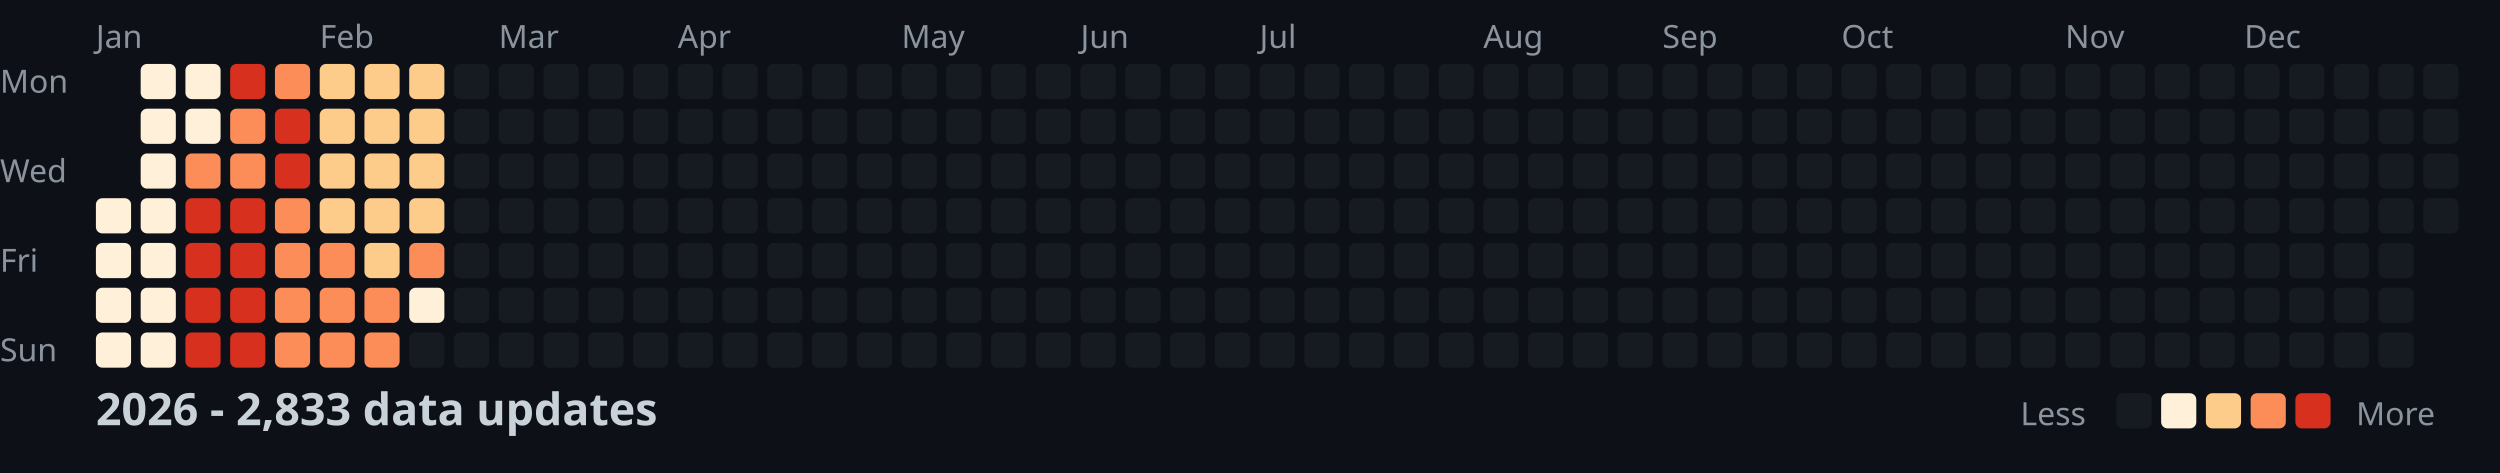
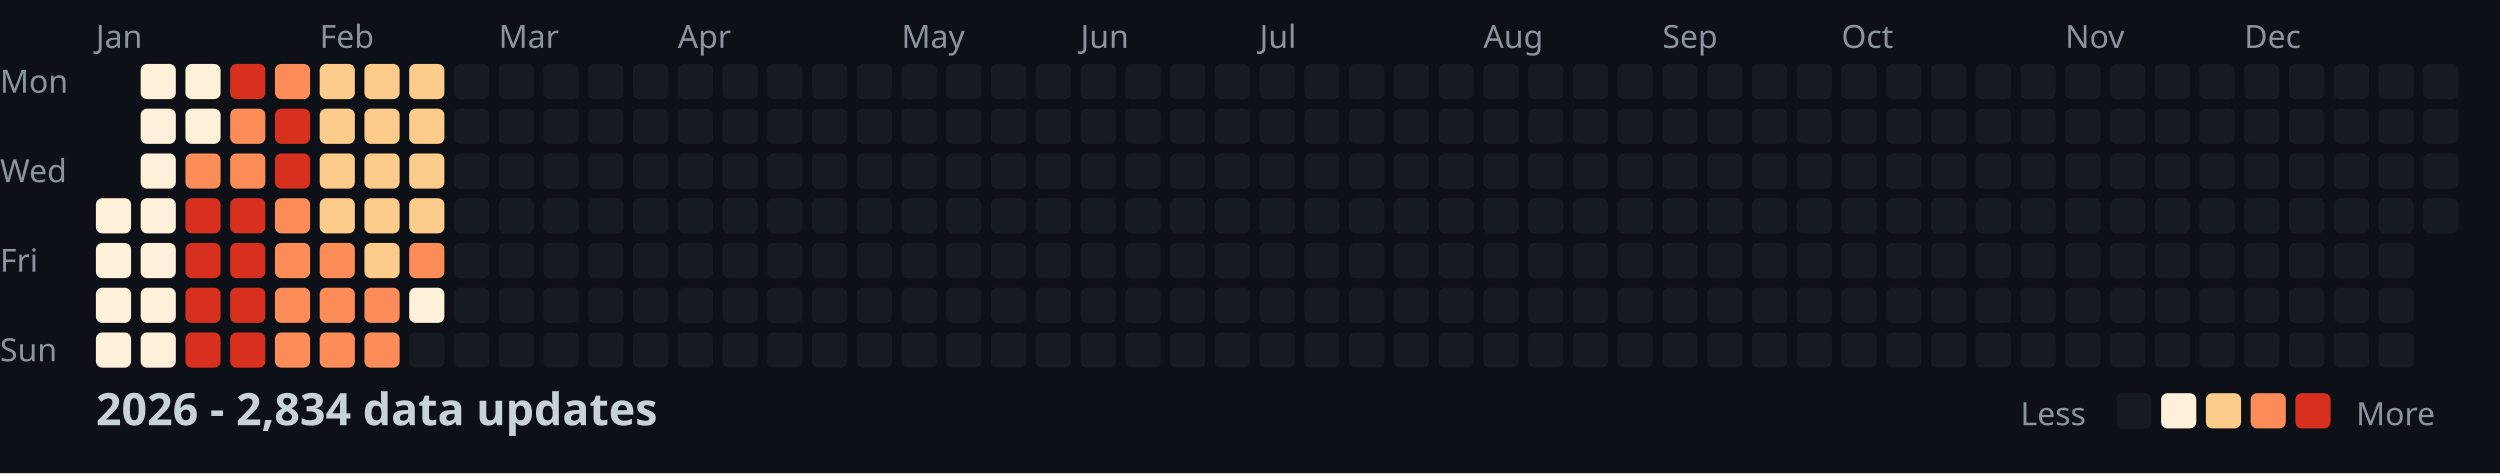
<svg xmlns="http://www.w3.org/2000/svg" width="782" height="148">
  <style>
    .month { font: 10px sans-serif; fill: #8b949e; }
    .day { font: 10px sans-serif; fill: #8b949e; }
    .title { font: bold 14px sans-serif; fill: #c9d1d9; }
    .legend { font: 10px sans-serif; fill: #8b949e; }
  </style>
  <rect width="100%" height="100%" fill="#0d1117" />
  <text x="0" y="29" class="day">Mon</text>
  <text x="0" y="57" class="day">Wed</text>
  <text x="0" y="85" class="day">Fri</text>
  <text x="0" y="113" class="day">Sun</text>
  <text x="30" y="15" class="month">Jan</text>
  <text x="100" y="15" class="month">Feb</text>
  <text x="156" y="15" class="month">Mar</text>
  <text x="212" y="15" class="month">Apr</text>
  <text x="282" y="15" class="month">May</text>
  <text x="338" y="15" class="month">Jun</text>
  <text x="394" y="15" class="month">Jul</text>
  <text x="464" y="15" class="month">Aug</text>
  <text x="520" y="15" class="month">Sep</text>
  <text x="576" y="15" class="month">Oct</text>
  <text x="646" y="15" class="month">Nov</text>
  <text x="702" y="15" class="month">Dec</text>
  <rect x="30" y="62" width="11" height="11" fill="#fef0d9" rx="2" />
  <rect x="30" y="76" width="11" height="11" fill="#fef0d9" rx="2" />
  <rect x="30" y="90" width="11" height="11" fill="#fef0d9" rx="2" />
  <rect x="30" y="104" width="11" height="11" fill="#fef0d9" rx="2" />
  <rect x="44" y="20" width="11" height="11" fill="#fef0d9" rx="2" />
  <rect x="44" y="34" width="11" height="11" fill="#fef0d9" rx="2" />
  <rect x="44" y="48" width="11" height="11" fill="#fef0d9" rx="2" />
  <rect x="44" y="62" width="11" height="11" fill="#fef0d9" rx="2" />
  <rect x="44" y="76" width="11" height="11" fill="#fef0d9" rx="2" />
  <rect x="44" y="90" width="11" height="11" fill="#fef0d9" rx="2" />
  <rect x="44" y="104" width="11" height="11" fill="#fef0d9" rx="2" />
  <rect x="58" y="20" width="11" height="11" fill="#fef0d9" rx="2" />
  <rect x="58" y="34" width="11" height="11" fill="#fef0d9" rx="2" />
  <rect x="58" y="48" width="11" height="11" fill="#fc8d59" rx="2" />
  <rect x="58" y="62" width="11" height="11" fill="#d7301f" rx="2" />
  <rect x="58" y="76" width="11" height="11" fill="#d7301f" rx="2" />
  <rect x="58" y="90" width="11" height="11" fill="#d7301f" rx="2" />
  <rect x="58" y="104" width="11" height="11" fill="#d7301f" rx="2" />
  <rect x="72" y="20" width="11" height="11" fill="#d7301f" rx="2" />
  <rect x="72" y="34" width="11" height="11" fill="#fc8d59" rx="2" />
  <rect x="72" y="48" width="11" height="11" fill="#fc8d59" rx="2" />
  <rect x="72" y="62" width="11" height="11" fill="#d7301f" rx="2" />
  <rect x="72" y="76" width="11" height="11" fill="#d7301f" rx="2" />
  <rect x="72" y="90" width="11" height="11" fill="#d7301f" rx="2" />
  <rect x="72" y="104" width="11" height="11" fill="#d7301f" rx="2" />
  <rect x="86" y="20" width="11" height="11" fill="#fc8d59" rx="2" />
  <rect x="86" y="34" width="11" height="11" fill="#d7301f" rx="2" />
  <rect x="86" y="48" width="11" height="11" fill="#d7301f" rx="2" />
  <rect x="86" y="62" width="11" height="11" fill="#fc8d59" rx="2" />
  <rect x="86" y="76" width="11" height="11" fill="#fc8d59" rx="2" />
  <rect x="86" y="90" width="11" height="11" fill="#fc8d59" rx="2" />
  <rect x="86" y="104" width="11" height="11" fill="#fc8d59" rx="2" />
  <rect x="100" y="20" width="11" height="11" fill="#fdcc8a" rx="2" />
  <rect x="100" y="34" width="11" height="11" fill="#fdcc8a" rx="2" />
  <rect x="100" y="48" width="11" height="11" fill="#fdcc8a" rx="2" />
  <rect x="100" y="62" width="11" height="11" fill="#fdcc8a" rx="2" />
  <rect x="100" y="76" width="11" height="11" fill="#fc8d59" rx="2" />
  <rect x="100" y="90" width="11" height="11" fill="#fc8d59" rx="2" />
  <rect x="100" y="104" width="11" height="11" fill="#fc8d59" rx="2" />
  <rect x="114" y="20" width="11" height="11" fill="#fdcc8a" rx="2" />
  <rect x="114" y="34" width="11" height="11" fill="#fdcc8a" rx="2" />
  <rect x="114" y="48" width="11" height="11" fill="#fdcc8a" rx="2" />
  <rect x="114" y="62" width="11" height="11" fill="#fdcc8a" rx="2" />
  <rect x="114" y="76" width="11" height="11" fill="#fdcc8a" rx="2" />
  <rect x="114" y="90" width="11" height="11" fill="#fc8d59" rx="2" />
  <rect x="114" y="104" width="11" height="11" fill="#fc8d59" rx="2" />
  <rect x="128" y="20" width="11" height="11" fill="#fdcc8a" rx="2" />
  <rect x="128" y="34" width="11" height="11" fill="#fdcc8a" rx="2" />
  <rect x="128" y="48" width="11" height="11" fill="#fdcc8a" rx="2" />
  <rect x="128" y="62" width="11" height="11" fill="#fdcc8a" rx="2" />
  <rect x="128" y="76" width="11" height="11" fill="#fc8d59" rx="2" />
  <rect x="128" y="90" width="11" height="11" fill="#fef0d9" rx="2" />
  <rect x="128" y="104" width="11" height="11" fill="#161b22" rx="2" />
  <rect x="142" y="20" width="11" height="11" fill="#161b22" rx="2" />
  <rect x="142" y="34" width="11" height="11" fill="#161b22" rx="2" />
  <rect x="142" y="48" width="11" height="11" fill="#161b22" rx="2" />
  <rect x="142" y="62" width="11" height="11" fill="#161b22" rx="2" />
  <rect x="142" y="76" width="11" height="11" fill="#161b22" rx="2" />
  <rect x="142" y="90" width="11" height="11" fill="#161b22" rx="2" />
  <rect x="142" y="104" width="11" height="11" fill="#161b22" rx="2" />
  <rect x="156" y="20" width="11" height="11" fill="#161b22" rx="2" />
  <rect x="156" y="34" width="11" height="11" fill="#161b22" rx="2" />
  <rect x="156" y="48" width="11" height="11" fill="#161b22" rx="2" />
  <rect x="156" y="62" width="11" height="11" fill="#161b22" rx="2" />
  <rect x="156" y="76" width="11" height="11" fill="#161b22" rx="2" />
  <rect x="156" y="90" width="11" height="11" fill="#161b22" rx="2" />
  <rect x="156" y="104" width="11" height="11" fill="#161b22" rx="2" />
  <rect x="170" y="20" width="11" height="11" fill="#161b22" rx="2" />
  <rect x="170" y="34" width="11" height="11" fill="#161b22" rx="2" />
  <rect x="170" y="48" width="11" height="11" fill="#161b22" rx="2" />
  <rect x="170" y="62" width="11" height="11" fill="#161b22" rx="2" />
  <rect x="170" y="76" width="11" height="11" fill="#161b22" rx="2" />
  <rect x="170" y="90" width="11" height="11" fill="#161b22" rx="2" />
  <rect x="170" y="104" width="11" height="11" fill="#161b22" rx="2" />
  <rect x="184" y="20" width="11" height="11" fill="#161b22" rx="2" />
  <rect x="184" y="34" width="11" height="11" fill="#161b22" rx="2" />
  <rect x="184" y="48" width="11" height="11" fill="#161b22" rx="2" />
  <rect x="184" y="62" width="11" height="11" fill="#161b22" rx="2" />
  <rect x="184" y="76" width="11" height="11" fill="#161b22" rx="2" />
  <rect x="184" y="90" width="11" height="11" fill="#161b22" rx="2" />
  <rect x="184" y="104" width="11" height="11" fill="#161b22" rx="2" />
  <rect x="198" y="20" width="11" height="11" fill="#161b22" rx="2" />
  <rect x="198" y="34" width="11" height="11" fill="#161b22" rx="2" />
  <rect x="198" y="48" width="11" height="11" fill="#161b22" rx="2" />
  <rect x="198" y="62" width="11" height="11" fill="#161b22" rx="2" />
  <rect x="198" y="76" width="11" height="11" fill="#161b22" rx="2" />
  <rect x="198" y="90" width="11" height="11" fill="#161b22" rx="2" />
  <rect x="198" y="104" width="11" height="11" fill="#161b22" rx="2" />
  <rect x="212" y="20" width="11" height="11" fill="#161b22" rx="2" />
  <rect x="212" y="34" width="11" height="11" fill="#161b22" rx="2" />
  <rect x="212" y="48" width="11" height="11" fill="#161b22" rx="2" />
  <rect x="212" y="62" width="11" height="11" fill="#161b22" rx="2" />
  <rect x="212" y="76" width="11" height="11" fill="#161b22" rx="2" />
  <rect x="212" y="90" width="11" height="11" fill="#161b22" rx="2" />
  <rect x="212" y="104" width="11" height="11" fill="#161b22" rx="2" />
  <rect x="226" y="20" width="11" height="11" fill="#161b22" rx="2" />
  <rect x="226" y="34" width="11" height="11" fill="#161b22" rx="2" />
  <rect x="226" y="48" width="11" height="11" fill="#161b22" rx="2" />
  <rect x="226" y="62" width="11" height="11" fill="#161b22" rx="2" />
  <rect x="226" y="76" width="11" height="11" fill="#161b22" rx="2" />
  <rect x="226" y="90" width="11" height="11" fill="#161b22" rx="2" />
  <rect x="226" y="104" width="11" height="11" fill="#161b22" rx="2" />
  <rect x="240" y="20" width="11" height="11" fill="#161b22" rx="2" />
  <rect x="240" y="34" width="11" height="11" fill="#161b22" rx="2" />
  <rect x="240" y="48" width="11" height="11" fill="#161b22" rx="2" />
  <rect x="240" y="62" width="11" height="11" fill="#161b22" rx="2" />
  <rect x="240" y="76" width="11" height="11" fill="#161b22" rx="2" />
  <rect x="240" y="90" width="11" height="11" fill="#161b22" rx="2" />
  <rect x="240" y="104" width="11" height="11" fill="#161b22" rx="2" />
  <rect x="254" y="20" width="11" height="11" fill="#161b22" rx="2" />
  <rect x="254" y="34" width="11" height="11" fill="#161b22" rx="2" />
  <rect x="254" y="48" width="11" height="11" fill="#161b22" rx="2" />
  <rect x="254" y="62" width="11" height="11" fill="#161b22" rx="2" />
  <rect x="254" y="76" width="11" height="11" fill="#161b22" rx="2" />
  <rect x="254" y="90" width="11" height="11" fill="#161b22" rx="2" />
  <rect x="254" y="104" width="11" height="11" fill="#161b22" rx="2" />
  <rect x="268" y="20" width="11" height="11" fill="#161b22" rx="2" />
  <rect x="268" y="34" width="11" height="11" fill="#161b22" rx="2" />
  <rect x="268" y="48" width="11" height="11" fill="#161b22" rx="2" />
  <rect x="268" y="62" width="11" height="11" fill="#161b22" rx="2" />
  <rect x="268" y="76" width="11" height="11" fill="#161b22" rx="2" />
  <rect x="268" y="90" width="11" height="11" fill="#161b22" rx="2" />
  <rect x="268" y="104" width="11" height="11" fill="#161b22" rx="2" />
  <rect x="282" y="20" width="11" height="11" fill="#161b22" rx="2" />
  <rect x="282" y="34" width="11" height="11" fill="#161b22" rx="2" />
  <rect x="282" y="48" width="11" height="11" fill="#161b22" rx="2" />
  <rect x="282" y="62" width="11" height="11" fill="#161b22" rx="2" />
  <rect x="282" y="76" width="11" height="11" fill="#161b22" rx="2" />
  <rect x="282" y="90" width="11" height="11" fill="#161b22" rx="2" />
  <rect x="282" y="104" width="11" height="11" fill="#161b22" rx="2" />
  <rect x="296" y="20" width="11" height="11" fill="#161b22" rx="2" />
  <rect x="296" y="34" width="11" height="11" fill="#161b22" rx="2" />
  <rect x="296" y="48" width="11" height="11" fill="#161b22" rx="2" />
  <rect x="296" y="62" width="11" height="11" fill="#161b22" rx="2" />
  <rect x="296" y="76" width="11" height="11" fill="#161b22" rx="2" />
  <rect x="296" y="90" width="11" height="11" fill="#161b22" rx="2" />
  <rect x="296" y="104" width="11" height="11" fill="#161b22" rx="2" />
  <rect x="310" y="20" width="11" height="11" fill="#161b22" rx="2" />
  <rect x="310" y="34" width="11" height="11" fill="#161b22" rx="2" />
  <rect x="310" y="48" width="11" height="11" fill="#161b22" rx="2" />
  <rect x="310" y="62" width="11" height="11" fill="#161b22" rx="2" />
  <rect x="310" y="76" width="11" height="11" fill="#161b22" rx="2" />
  <rect x="310" y="90" width="11" height="11" fill="#161b22" rx="2" />
  <rect x="310" y="104" width="11" height="11" fill="#161b22" rx="2" />
  <rect x="324" y="20" width="11" height="11" fill="#161b22" rx="2" />
  <rect x="324" y="34" width="11" height="11" fill="#161b22" rx="2" />
  <rect x="324" y="48" width="11" height="11" fill="#161b22" rx="2" />
  <rect x="324" y="62" width="11" height="11" fill="#161b22" rx="2" />
  <rect x="324" y="76" width="11" height="11" fill="#161b22" rx="2" />
  <rect x="324" y="90" width="11" height="11" fill="#161b22" rx="2" />
  <rect x="324" y="104" width="11" height="11" fill="#161b22" rx="2" />
  <rect x="338" y="20" width="11" height="11" fill="#161b22" rx="2" />
  <rect x="338" y="34" width="11" height="11" fill="#161b22" rx="2" />
  <rect x="338" y="48" width="11" height="11" fill="#161b22" rx="2" />
  <rect x="338" y="62" width="11" height="11" fill="#161b22" rx="2" />
  <rect x="338" y="76" width="11" height="11" fill="#161b22" rx="2" />
  <rect x="338" y="90" width="11" height="11" fill="#161b22" rx="2" />
  <rect x="338" y="104" width="11" height="11" fill="#161b22" rx="2" />
  <rect x="352" y="20" width="11" height="11" fill="#161b22" rx="2" />
  <rect x="352" y="34" width="11" height="11" fill="#161b22" rx="2" />
  <rect x="352" y="48" width="11" height="11" fill="#161b22" rx="2" />
  <rect x="352" y="62" width="11" height="11" fill="#161b22" rx="2" />
  <rect x="352" y="76" width="11" height="11" fill="#161b22" rx="2" />
  <rect x="352" y="90" width="11" height="11" fill="#161b22" rx="2" />
  <rect x="352" y="104" width="11" height="11" fill="#161b22" rx="2" />
  <rect x="366" y="20" width="11" height="11" fill="#161b22" rx="2" />
  <rect x="366" y="34" width="11" height="11" fill="#161b22" rx="2" />
  <rect x="366" y="48" width="11" height="11" fill="#161b22" rx="2" />
  <rect x="366" y="62" width="11" height="11" fill="#161b22" rx="2" />
  <rect x="366" y="76" width="11" height="11" fill="#161b22" rx="2" />
  <rect x="366" y="90" width="11" height="11" fill="#161b22" rx="2" />
  <rect x="366" y="104" width="11" height="11" fill="#161b22" rx="2" />
  <rect x="380" y="20" width="11" height="11" fill="#161b22" rx="2" />
  <rect x="380" y="34" width="11" height="11" fill="#161b22" rx="2" />
  <rect x="380" y="48" width="11" height="11" fill="#161b22" rx="2" />
  <rect x="380" y="62" width="11" height="11" fill="#161b22" rx="2" />
  <rect x="380" y="76" width="11" height="11" fill="#161b22" rx="2" />
  <rect x="380" y="90" width="11" height="11" fill="#161b22" rx="2" />
  <rect x="380" y="104" width="11" height="11" fill="#161b22" rx="2" />
  <rect x="394" y="20" width="11" height="11" fill="#161b22" rx="2" />
  <rect x="394" y="34" width="11" height="11" fill="#161b22" rx="2" />
  <rect x="394" y="48" width="11" height="11" fill="#161b22" rx="2" />
  <rect x="394" y="62" width="11" height="11" fill="#161b22" rx="2" />
  <rect x="394" y="76" width="11" height="11" fill="#161b22" rx="2" />
  <rect x="394" y="90" width="11" height="11" fill="#161b22" rx="2" />
  <rect x="394" y="104" width="11" height="11" fill="#161b22" rx="2" />
  <rect x="408" y="20" width="11" height="11" fill="#161b22" rx="2" />
  <rect x="408" y="34" width="11" height="11" fill="#161b22" rx="2" />
  <rect x="408" y="48" width="11" height="11" fill="#161b22" rx="2" />
  <rect x="408" y="62" width="11" height="11" fill="#161b22" rx="2" />
  <rect x="408" y="76" width="11" height="11" fill="#161b22" rx="2" />
  <rect x="408" y="90" width="11" height="11" fill="#161b22" rx="2" />
  <rect x="408" y="104" width="11" height="11" fill="#161b22" rx="2" />
  <rect x="422" y="20" width="11" height="11" fill="#161b22" rx="2" />
  <rect x="422" y="34" width="11" height="11" fill="#161b22" rx="2" />
  <rect x="422" y="48" width="11" height="11" fill="#161b22" rx="2" />
  <rect x="422" y="62" width="11" height="11" fill="#161b22" rx="2" />
  <rect x="422" y="76" width="11" height="11" fill="#161b22" rx="2" />
  <rect x="422" y="90" width="11" height="11" fill="#161b22" rx="2" />
  <rect x="422" y="104" width="11" height="11" fill="#161b22" rx="2" />
  <rect x="436" y="20" width="11" height="11" fill="#161b22" rx="2" />
  <rect x="436" y="34" width="11" height="11" fill="#161b22" rx="2" />
  <rect x="436" y="48" width="11" height="11" fill="#161b22" rx="2" />
  <rect x="436" y="62" width="11" height="11" fill="#161b22" rx="2" />
  <rect x="436" y="76" width="11" height="11" fill="#161b22" rx="2" />
  <rect x="436" y="90" width="11" height="11" fill="#161b22" rx="2" />
  <rect x="436" y="104" width="11" height="11" fill="#161b22" rx="2" />
  <rect x="450" y="20" width="11" height="11" fill="#161b22" rx="2" />
  <rect x="450" y="34" width="11" height="11" fill="#161b22" rx="2" />
  <rect x="450" y="48" width="11" height="11" fill="#161b22" rx="2" />
  <rect x="450" y="62" width="11" height="11" fill="#161b22" rx="2" />
  <rect x="450" y="76" width="11" height="11" fill="#161b22" rx="2" />
  <rect x="450" y="90" width="11" height="11" fill="#161b22" rx="2" />
  <rect x="450" y="104" width="11" height="11" fill="#161b22" rx="2" />
  <rect x="464" y="20" width="11" height="11" fill="#161b22" rx="2" />
  <rect x="464" y="34" width="11" height="11" fill="#161b22" rx="2" />
  <rect x="464" y="48" width="11" height="11" fill="#161b22" rx="2" />
  <rect x="464" y="62" width="11" height="11" fill="#161b22" rx="2" />
  <rect x="464" y="76" width="11" height="11" fill="#161b22" rx="2" />
  <rect x="464" y="90" width="11" height="11" fill="#161b22" rx="2" />
  <rect x="464" y="104" width="11" height="11" fill="#161b22" rx="2" />
  <rect x="478" y="20" width="11" height="11" fill="#161b22" rx="2" />
  <rect x="478" y="34" width="11" height="11" fill="#161b22" rx="2" />
  <rect x="478" y="48" width="11" height="11" fill="#161b22" rx="2" />
  <rect x="478" y="62" width="11" height="11" fill="#161b22" rx="2" />
  <rect x="478" y="76" width="11" height="11" fill="#161b22" rx="2" />
  <rect x="478" y="90" width="11" height="11" fill="#161b22" rx="2" />
  <rect x="478" y="104" width="11" height="11" fill="#161b22" rx="2" />
  <rect x="492" y="20" width="11" height="11" fill="#161b22" rx="2" />
  <rect x="492" y="34" width="11" height="11" fill="#161b22" rx="2" />
  <rect x="492" y="48" width="11" height="11" fill="#161b22" rx="2" />
  <rect x="492" y="62" width="11" height="11" fill="#161b22" rx="2" />
  <rect x="492" y="76" width="11" height="11" fill="#161b22" rx="2" />
  <rect x="492" y="90" width="11" height="11" fill="#161b22" rx="2" />
  <rect x="492" y="104" width="11" height="11" fill="#161b22" rx="2" />
  <rect x="506" y="20" width="11" height="11" fill="#161b22" rx="2" />
  <rect x="506" y="34" width="11" height="11" fill="#161b22" rx="2" />
  <rect x="506" y="48" width="11" height="11" fill="#161b22" rx="2" />
  <rect x="506" y="62" width="11" height="11" fill="#161b22" rx="2" />
  <rect x="506" y="76" width="11" height="11" fill="#161b22" rx="2" />
  <rect x="506" y="90" width="11" height="11" fill="#161b22" rx="2" />
  <rect x="506" y="104" width="11" height="11" fill="#161b22" rx="2" />
  <rect x="520" y="20" width="11" height="11" fill="#161b22" rx="2" />
  <rect x="520" y="34" width="11" height="11" fill="#161b22" rx="2" />
  <rect x="520" y="48" width="11" height="11" fill="#161b22" rx="2" />
  <rect x="520" y="62" width="11" height="11" fill="#161b22" rx="2" />
  <rect x="520" y="76" width="11" height="11" fill="#161b22" rx="2" />
  <rect x="520" y="90" width="11" height="11" fill="#161b22" rx="2" />
  <rect x="520" y="104" width="11" height="11" fill="#161b22" rx="2" />
  <rect x="534" y="20" width="11" height="11" fill="#161b22" rx="2" />
  <rect x="534" y="34" width="11" height="11" fill="#161b22" rx="2" />
  <rect x="534" y="48" width="11" height="11" fill="#161b22" rx="2" />
  <rect x="534" y="62" width="11" height="11" fill="#161b22" rx="2" />
  <rect x="534" y="76" width="11" height="11" fill="#161b22" rx="2" />
  <rect x="534" y="90" width="11" height="11" fill="#161b22" rx="2" />
  <rect x="534" y="104" width="11" height="11" fill="#161b22" rx="2" />
  <rect x="548" y="20" width="11" height="11" fill="#161b22" rx="2" />
  <rect x="548" y="34" width="11" height="11" fill="#161b22" rx="2" />
  <rect x="548" y="48" width="11" height="11" fill="#161b22" rx="2" />
  <rect x="548" y="62" width="11" height="11" fill="#161b22" rx="2" />
  <rect x="548" y="76" width="11" height="11" fill="#161b22" rx="2" />
  <rect x="548" y="90" width="11" height="11" fill="#161b22" rx="2" />
  <rect x="548" y="104" width="11" height="11" fill="#161b22" rx="2" />
  <rect x="562" y="20" width="11" height="11" fill="#161b22" rx="2" />
  <rect x="562" y="34" width="11" height="11" fill="#161b22" rx="2" />
  <rect x="562" y="48" width="11" height="11" fill="#161b22" rx="2" />
  <rect x="562" y="62" width="11" height="11" fill="#161b22" rx="2" />
  <rect x="562" y="76" width="11" height="11" fill="#161b22" rx="2" />
  <rect x="562" y="90" width="11" height="11" fill="#161b22" rx="2" />
  <rect x="562" y="104" width="11" height="11" fill="#161b22" rx="2" />
  <rect x="576" y="20" width="11" height="11" fill="#161b22" rx="2" />
  <rect x="576" y="34" width="11" height="11" fill="#161b22" rx="2" />
  <rect x="576" y="48" width="11" height="11" fill="#161b22" rx="2" />
  <rect x="576" y="62" width="11" height="11" fill="#161b22" rx="2" />
  <rect x="576" y="76" width="11" height="11" fill="#161b22" rx="2" />
  <rect x="576" y="90" width="11" height="11" fill="#161b22" rx="2" />
  <rect x="576" y="104" width="11" height="11" fill="#161b22" rx="2" />
  <rect x="590" y="20" width="11" height="11" fill="#161b22" rx="2" />
  <rect x="590" y="34" width="11" height="11" fill="#161b22" rx="2" />
  <rect x="590" y="48" width="11" height="11" fill="#161b22" rx="2" />
  <rect x="590" y="62" width="11" height="11" fill="#161b22" rx="2" />
  <rect x="590" y="76" width="11" height="11" fill="#161b22" rx="2" />
  <rect x="590" y="90" width="11" height="11" fill="#161b22" rx="2" />
  <rect x="590" y="104" width="11" height="11" fill="#161b22" rx="2" />
  <rect x="604" y="20" width="11" height="11" fill="#161b22" rx="2" />
  <rect x="604" y="34" width="11" height="11" fill="#161b22" rx="2" />
  <rect x="604" y="48" width="11" height="11" fill="#161b22" rx="2" />
  <rect x="604" y="62" width="11" height="11" fill="#161b22" rx="2" />
  <rect x="604" y="76" width="11" height="11" fill="#161b22" rx="2" />
  <rect x="604" y="90" width="11" height="11" fill="#161b22" rx="2" />
  <rect x="604" y="104" width="11" height="11" fill="#161b22" rx="2" />
  <rect x="618" y="20" width="11" height="11" fill="#161b22" rx="2" />
  <rect x="618" y="34" width="11" height="11" fill="#161b22" rx="2" />
  <rect x="618" y="48" width="11" height="11" fill="#161b22" rx="2" />
  <rect x="618" y="62" width="11" height="11" fill="#161b22" rx="2" />
  <rect x="618" y="76" width="11" height="11" fill="#161b22" rx="2" />
  <rect x="618" y="90" width="11" height="11" fill="#161b22" rx="2" />
  <rect x="618" y="104" width="11" height="11" fill="#161b22" rx="2" />
  <rect x="632" y="20" width="11" height="11" fill="#161b22" rx="2" />
  <rect x="632" y="34" width="11" height="11" fill="#161b22" rx="2" />
  <rect x="632" y="48" width="11" height="11" fill="#161b22" rx="2" />
  <rect x="632" y="62" width="11" height="11" fill="#161b22" rx="2" />
  <rect x="632" y="76" width="11" height="11" fill="#161b22" rx="2" />
  <rect x="632" y="90" width="11" height="11" fill="#161b22" rx="2" />
  <rect x="632" y="104" width="11" height="11" fill="#161b22" rx="2" />
  <rect x="646" y="20" width="11" height="11" fill="#161b22" rx="2" />
  <rect x="646" y="34" width="11" height="11" fill="#161b22" rx="2" />
  <rect x="646" y="48" width="11" height="11" fill="#161b22" rx="2" />
  <rect x="646" y="62" width="11" height="11" fill="#161b22" rx="2" />
  <rect x="646" y="76" width="11" height="11" fill="#161b22" rx="2" />
  <rect x="646" y="90" width="11" height="11" fill="#161b22" rx="2" />
  <rect x="646" y="104" width="11" height="11" fill="#161b22" rx="2" />
  <rect x="660" y="20" width="11" height="11" fill="#161b22" rx="2" />
  <rect x="660" y="34" width="11" height="11" fill="#161b22" rx="2" />
  <rect x="660" y="48" width="11" height="11" fill="#161b22" rx="2" />
  <rect x="660" y="62" width="11" height="11" fill="#161b22" rx="2" />
  <rect x="660" y="76" width="11" height="11" fill="#161b22" rx="2" />
  <rect x="660" y="90" width="11" height="11" fill="#161b22" rx="2" />
  <rect x="660" y="104" width="11" height="11" fill="#161b22" rx="2" />
  <rect x="674" y="20" width="11" height="11" fill="#161b22" rx="2" />
  <rect x="674" y="34" width="11" height="11" fill="#161b22" rx="2" />
  <rect x="674" y="48" width="11" height="11" fill="#161b22" rx="2" />
  <rect x="674" y="62" width="11" height="11" fill="#161b22" rx="2" />
  <rect x="674" y="76" width="11" height="11" fill="#161b22" rx="2" />
  <rect x="674" y="90" width="11" height="11" fill="#161b22" rx="2" />
  <rect x="674" y="104" width="11" height="11" fill="#161b22" rx="2" />
  <rect x="688" y="20" width="11" height="11" fill="#161b22" rx="2" />
  <rect x="688" y="34" width="11" height="11" fill="#161b22" rx="2" />
  <rect x="688" y="48" width="11" height="11" fill="#161b22" rx="2" />
  <rect x="688" y="62" width="11" height="11" fill="#161b22" rx="2" />
  <rect x="688" y="76" width="11" height="11" fill="#161b22" rx="2" />
  <rect x="688" y="90" width="11" height="11" fill="#161b22" rx="2" />
  <rect x="688" y="104" width="11" height="11" fill="#161b22" rx="2" />
  <rect x="702" y="20" width="11" height="11" fill="#161b22" rx="2" />
  <rect x="702" y="34" width="11" height="11" fill="#161b22" rx="2" />
  <rect x="702" y="48" width="11" height="11" fill="#161b22" rx="2" />
  <rect x="702" y="62" width="11" height="11" fill="#161b22" rx="2" />
  <rect x="702" y="76" width="11" height="11" fill="#161b22" rx="2" />
  <rect x="702" y="90" width="11" height="11" fill="#161b22" rx="2" />
  <rect x="702" y="104" width="11" height="11" fill="#161b22" rx="2" />
  <rect x="716" y="20" width="11" height="11" fill="#161b22" rx="2" />
  <rect x="716" y="34" width="11" height="11" fill="#161b22" rx="2" />
  <rect x="716" y="48" width="11" height="11" fill="#161b22" rx="2" />
  <rect x="716" y="62" width="11" height="11" fill="#161b22" rx="2" />
  <rect x="716" y="76" width="11" height="11" fill="#161b22" rx="2" />
  <rect x="716" y="90" width="11" height="11" fill="#161b22" rx="2" />
  <rect x="716" y="104" width="11" height="11" fill="#161b22" rx="2" />
  <rect x="730" y="20" width="11" height="11" fill="#161b22" rx="2" />
  <rect x="730" y="34" width="11" height="11" fill="#161b22" rx="2" />
  <rect x="730" y="48" width="11" height="11" fill="#161b22" rx="2" />
  <rect x="730" y="62" width="11" height="11" fill="#161b22" rx="2" />
  <rect x="730" y="76" width="11" height="11" fill="#161b22" rx="2" />
  <rect x="730" y="90" width="11" height="11" fill="#161b22" rx="2" />
  <rect x="730" y="104" width="11" height="11" fill="#161b22" rx="2" />
  <rect x="744" y="20" width="11" height="11" fill="#161b22" rx="2" />
  <rect x="744" y="34" width="11" height="11" fill="#161b22" rx="2" />
  <rect x="744" y="48" width="11" height="11" fill="#161b22" rx="2" />
  <rect x="744" y="62" width="11" height="11" fill="#161b22" rx="2" />
  <rect x="744" y="76" width="11" height="11" fill="#161b22" rx="2" />
  <rect x="744" y="90" width="11" height="11" fill="#161b22" rx="2" />
  <rect x="744" y="104" width="11" height="11" fill="#161b22" rx="2" />
  <rect x="758" y="20" width="11" height="11" fill="#161b22" rx="2" />
  <rect x="758" y="34" width="11" height="11" fill="#161b22" rx="2" />
  <rect x="758" y="48" width="11" height="11" fill="#161b22" rx="2" />
  <rect x="758" y="62" width="11" height="11" fill="#161b22" rx="2" />
-   <text x="30" y="133" class="title">2026 - 2,833 data updates</text>
+   <text x="30" y="133" class="title">2026 - 2,834 data updates</text>
  <text x="632" y="133" class="legend">Less</text>
  <rect x="662" y="123" width="11" height="11" fill="#161b22" rx="2" />
  <rect x="676" y="123" width="11" height="11" fill="#fef0d9" rx="2" />
  <rect x="690" y="123" width="11" height="11" fill="#fdcc8a" rx="2" />
  <rect x="704" y="123" width="11" height="11" fill="#fc8d59" rx="2" />
  <rect x="718" y="123" width="11" height="11" fill="#d7301f" rx="2" />
  <text x="737" y="133" class="legend">More</text>
</svg>
